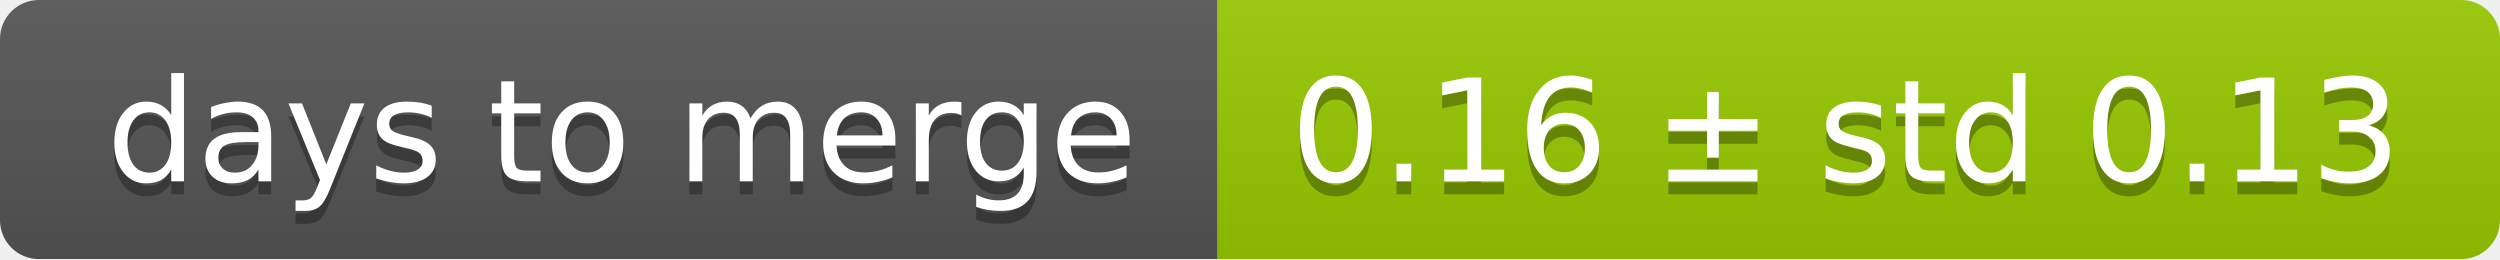
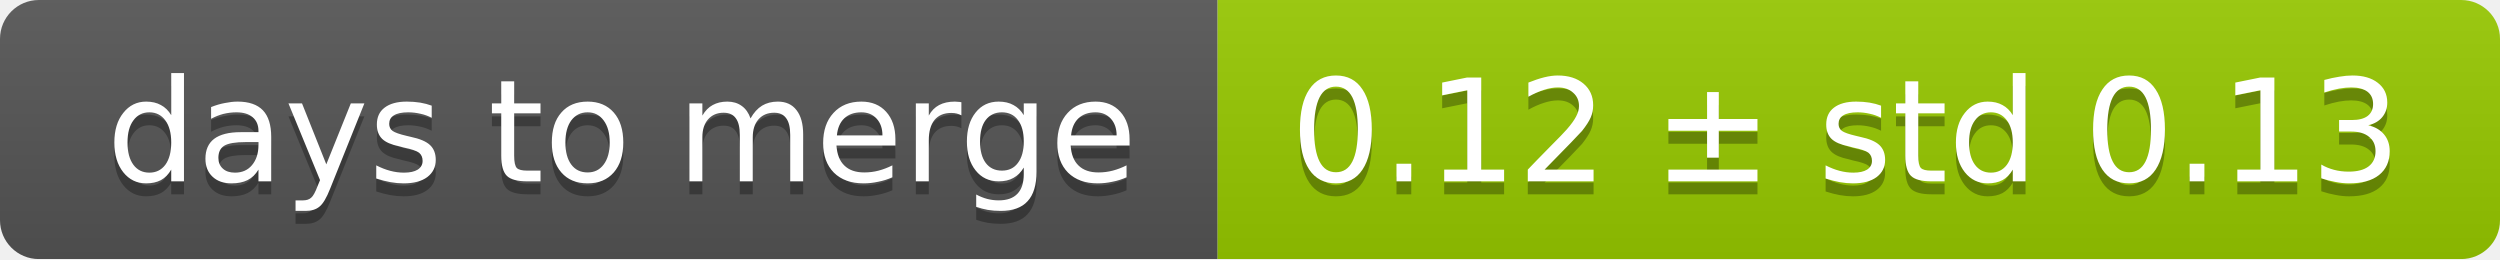
<svg xmlns="http://www.w3.org/2000/svg" width="193" height="20">
  <linearGradient id="smooth" x2="0" y2="100%">
    <stop offset="0" stop-color="#bbb" stop-opacity=".1" />
    <stop offset="1" stop-opacity=".1" />
  </linearGradient>
  <mask id="round">
    <rect width="193" height="20" rx="3" fill="#fff" />
  </mask>
  <g mask="url(#round)">
    <rect width="94" height="20" fill="#555" />
    <rect x="94" width="99" height="20" fill="#97ca00" />
    <rect width="193" height="20" fill="url(#smooth)" />
  </g>
  <g fill="#fff" text-anchor="middle" font-family="DejaVu Sans,Verdana,Geneva,sans-serif" font-size="11">
    <text x="48" y="15" fill="#010101" fill-opacity=".3">days to merge</text>
    <text x="48" y="14">days to merge</text>
-     <text x="142.5" y="15" fill="#010101" fill-opacity=".3">0.16 ± std 0.13</text>
-     <text x="142.5" y="14">0.16 ± std 0.13</text>
+     <text x="142.5" y="15" fill="#010101" fill-opacity=".3">0.12 ± std 0.13</text>
+     <text x="142.5" y="14">0.12 ± std 0.13</text>
  </g>
</svg>
